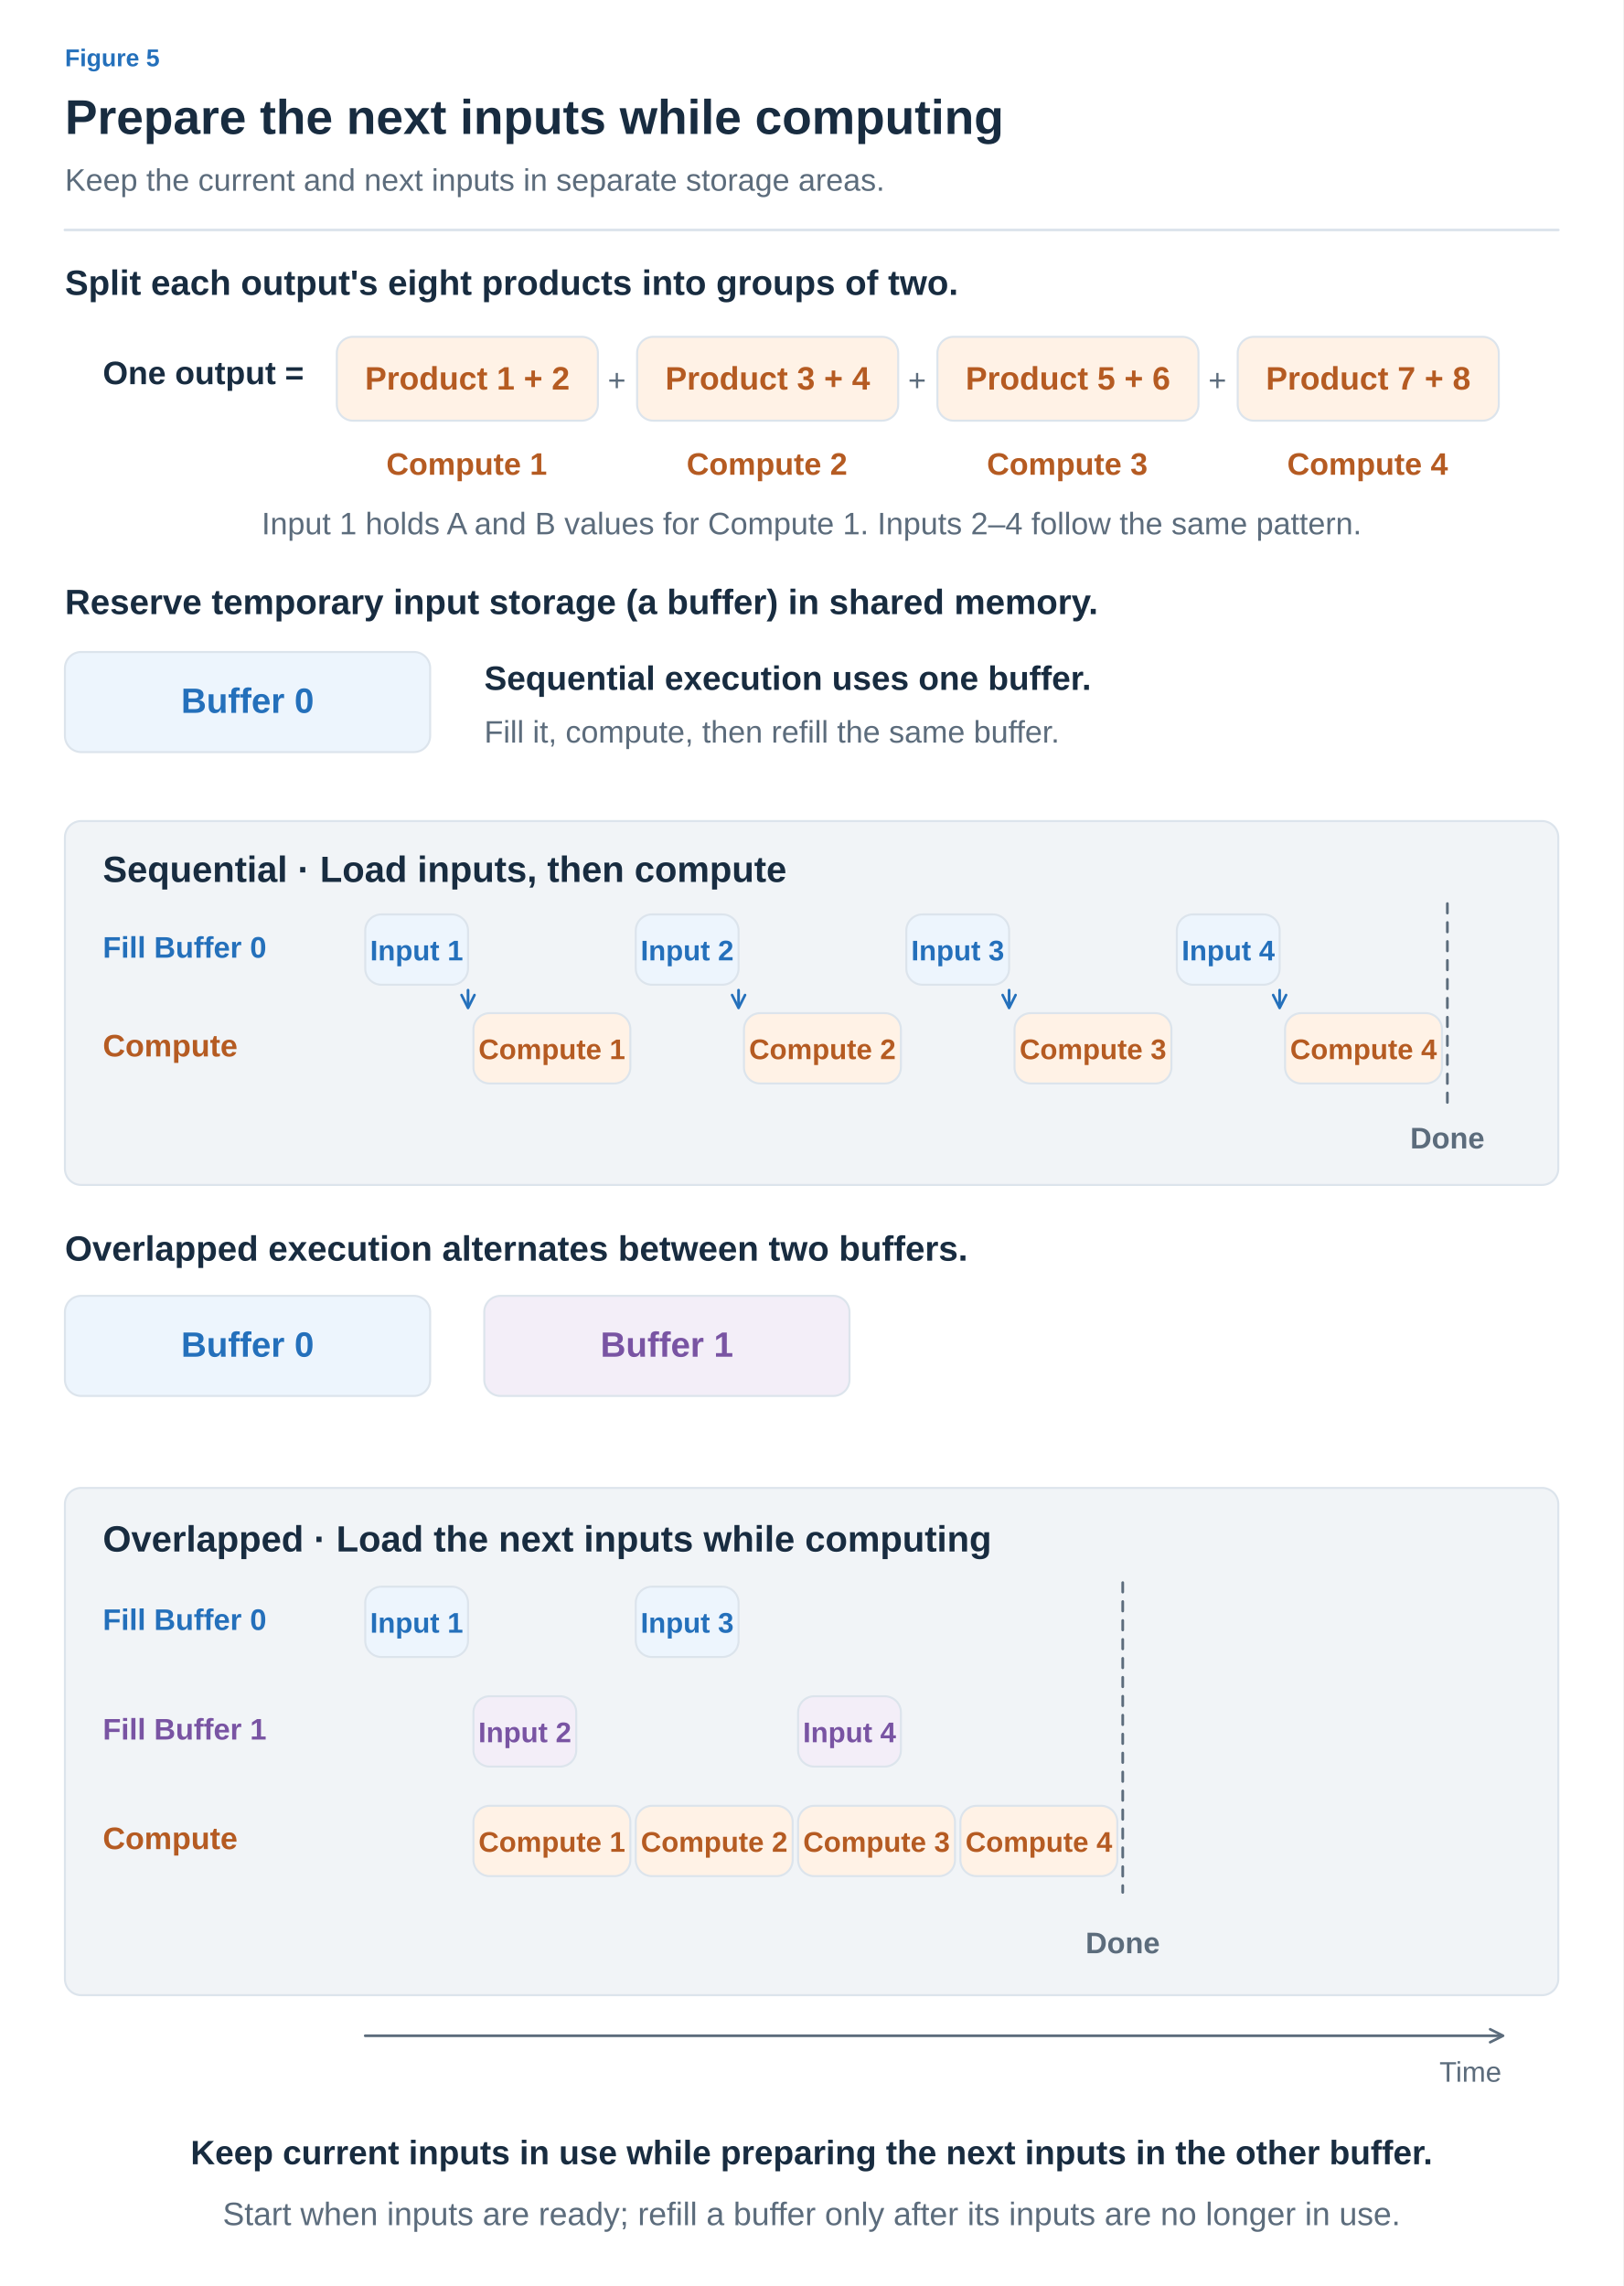
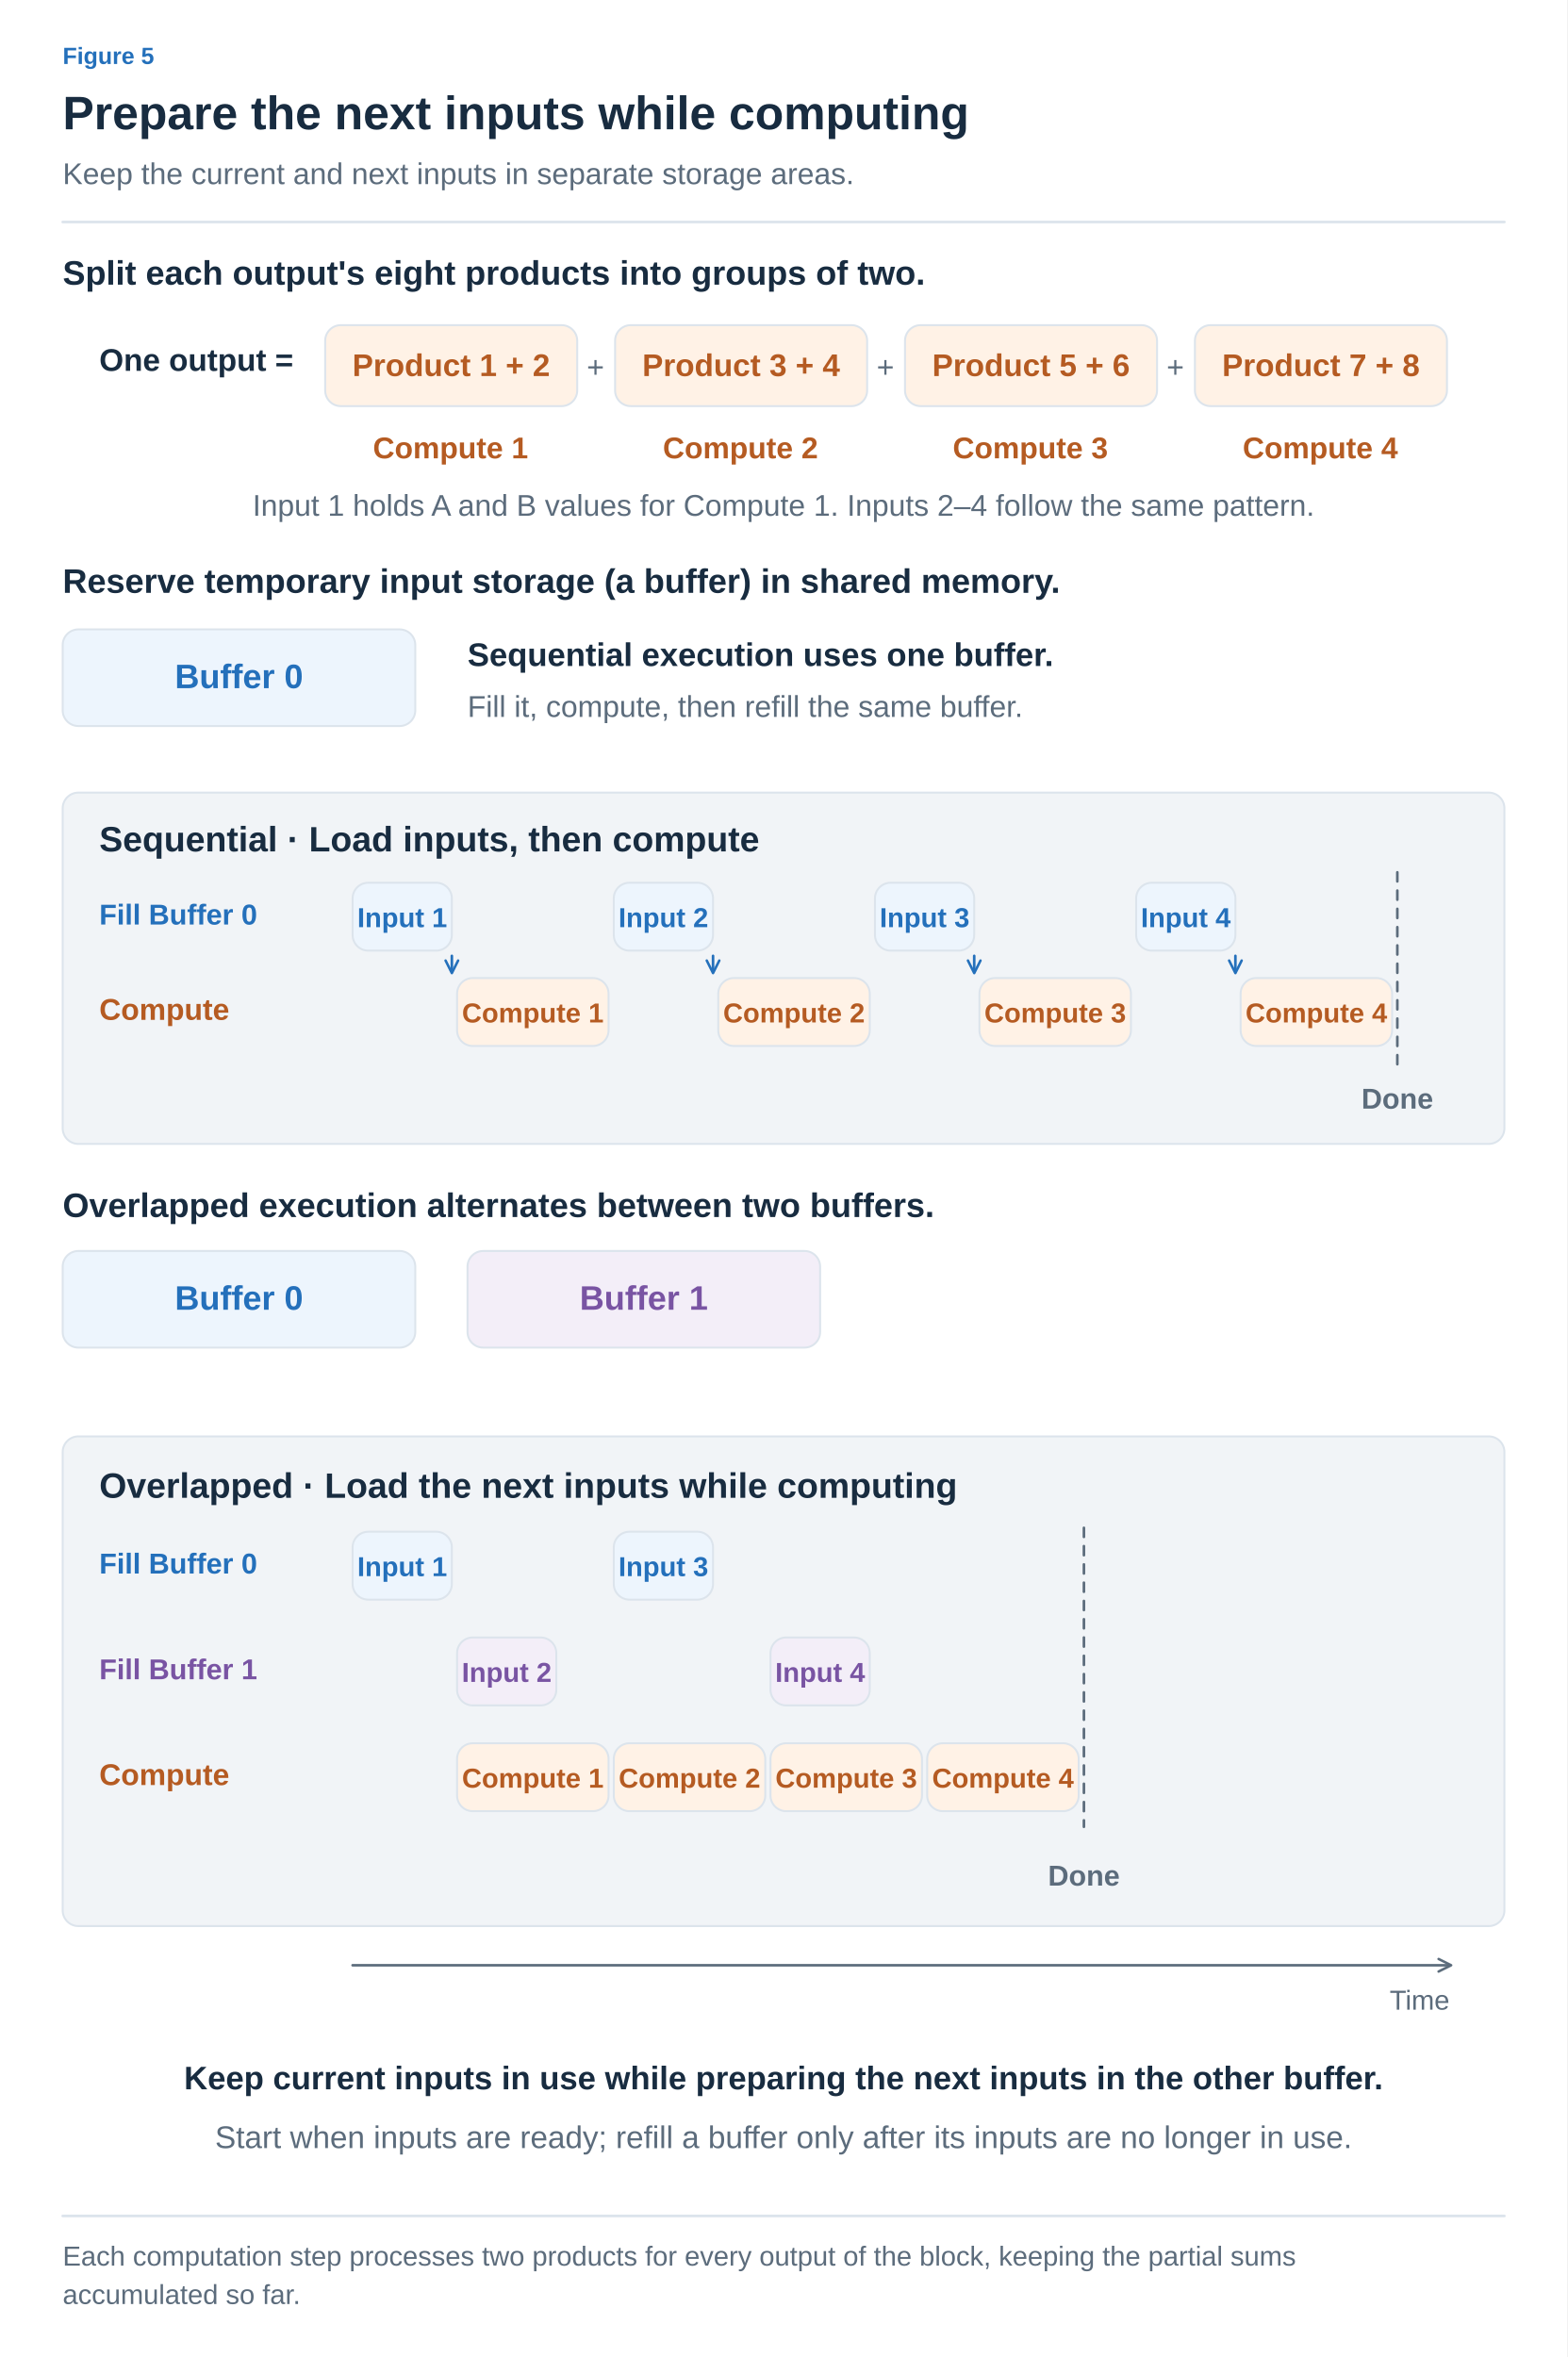
- <svg xmlns="http://www.w3.org/2000/svg" width="1200" height="1690" viewBox="0 0 1200 1690" role="img" aria-labelledby="title desc">
+ <svg xmlns="http://www.w3.org/2000/svg" width="1200" height="1805" viewBox="0 0 1200 1805" role="img" aria-labelledby="title desc">
  <defs>
-     <marker id="muted" viewBox="0 0 10 10" refX="8" refY="5" markerWidth="6" markerHeight="6" orient="auto">
+     <marker id="arrow-ink" viewBox="0 0 10 10" refX="8" refY="5" markerWidth="6" markerHeight="6" orient="auto">
+       <path d="M1 1 L9 5 L1 9" fill="none" stroke="#182C40" stroke-width="1.6" />
+     </marker>
+     <marker id="arrow-muted" viewBox="0 0 10 10" refX="8" refY="5" markerWidth="6" markerHeight="6" orient="auto">
      <path d="M1 1 L9 5 L1 9" fill="none" stroke="#5C6C7C" stroke-width="1.6" />
    </marker>
-     <marker id="blue" viewBox="0 0 10 10" refX="8" refY="5" markerWidth="6" markerHeight="6" orient="auto">
+     <marker id="arrow-line" viewBox="0 0 10 10" refX="8" refY="5" markerWidth="6" markerHeight="6" orient="auto">
+       <path d="M1 1 L9 5 L1 9" fill="none" stroke="#DCE4EC" stroke-width="1.6" />
+     </marker>
+     <marker id="arrow-paper" viewBox="0 0 10 10" refX="8" refY="5" markerWidth="6" markerHeight="6" orient="auto">
+       <path d="M1 1 L9 5 L1 9" fill="none" stroke="#FFFFFF" stroke-width="1.6" />
+     </marker>
+     <marker id="arrow-blue" viewBox="0 0 10 10" refX="8" refY="5" markerWidth="6" markerHeight="6" orient="auto">
      <path d="M1 1 L9 5 L1 9" fill="none" stroke="#2470BB" stroke-width="1.6" />
    </marker>
-     <marker id="orange" viewBox="0 0 10 10" refX="8" refY="5" markerWidth="6" markerHeight="6" orient="auto">
+     <marker id="arrow-teal" viewBox="0 0 10 10" refX="8" refY="5" markerWidth="6" markerHeight="6" orient="auto">
+       <path d="M1 1 L9 5 L1 9" fill="none" stroke="#287D78" stroke-width="1.6" />
+     </marker>
+     <marker id="arrow-orange" viewBox="0 0 10 10" refX="8" refY="5" markerWidth="6" markerHeight="6" orient="auto">
      <path d="M1 1 L9 5 L1 9" fill="none" stroke="#B55B22" stroke-width="1.6" />
    </marker>
-     <marker id="teal" viewBox="0 0 10 10" refX="8" refY="5" markerWidth="6" markerHeight="6" orient="auto">
-       <path d="M1 1 L9 5 L1 9" fill="none" stroke="#287D78" stroke-width="1.6" />
-     </marker>
-     <marker id="purple" viewBox="0 0 10 10" refX="8" refY="5" markerWidth="6" markerHeight="6" orient="auto">
+     <marker id="arrow-purple" viewBox="0 0 10 10" refX="8" refY="5" markerWidth="6" markerHeight="6" orient="auto">
      <path d="M1 1 L9 5 L1 9" fill="none" stroke="#7954A3" stroke-width="1.6" />
    </marker>
+     <marker id="arrow-gray" viewBox="0 0 10 10" refX="8" refY="5" markerWidth="6" markerHeight="6" orient="auto">
+       <path d="M1 1 L9 5 L1 9" fill="none" stroke="#657789" stroke-width="1.6" />
+     </marker>
+     <marker id="arrow-red" viewBox="0 0 10 10" refX="8" refY="5" markerWidth="6" markerHeight="6" orient="auto">
+       <path d="M1 1 L9 5 L1 9" fill="none" stroke="#B34242" stroke-width="1.6" />
+     </marker>
+     <marker id="arrow-indigo" viewBox="0 0 10 10" refX="8" refY="5" markerWidth="6" markerHeight="6" orient="auto">
+       <path d="M1 1 L9 5 L1 9" fill="none" stroke="#4C60A8" stroke-width="1.6" />
+     </marker>
+     <marker id="arrow-slate" viewBox="0 0 10 10" refX="8" refY="5" markerWidth="6" markerHeight="6" orient="auto">
+       <path d="M1 1 L9 5 L1 9" fill="none" stroke="#8191A0" stroke-width="1.6" />
+     </marker>
+     <marker id="arrow-surface" viewBox="0 0 10 10" refX="8" refY="5" markerWidth="6" markerHeight="6" orient="auto">
+       <path d="M1 1 L9 5 L1 9" fill="none" stroke="#F8FAFC" stroke-width="1.6" />
+     </marker>
  </defs>
-   <style>text{font-family:Arial,"Apple SD Gothic Neo","Noto Sans KR",sans-serif}path{stroke-linecap:round;stroke-linejoin:round}</style>
-   <rect width="1200" height="1690" fill="white" />
-   <text x="48" y="49" fill="#2470BB" font-size="18" font-weight="600" text-anchor="start">Figure 5</text>
-   <text x="48" y="99" fill="#182C40" font-size="36" font-weight="700" text-anchor="start">Prepare the next inputs while computing</text>
-   <text x="48" y="141" fill="#5C6C7C" font-size="23" font-weight="400" text-anchor="start">Keep the current and next inputs in separate storage areas.</text>
-   <path d="M48,170 H1152" fill="none" stroke="#DCE4EC" stroke-width="2" />
-   <text x="48" y="218" fill="#182C40" font-size="26" font-weight="700" text-anchor="start">Split each output's eight products into groups of two.</text>
-   <text x="76" y="284" fill="#182C40" font-size="24" font-weight="600" text-anchor="start">One output =</text>
-   <rect x="249" y="249" width="193" height="62" rx="12" fill="#FFF2E6" stroke="#DCE4EC" stroke-width="1.5" />
-   <text x="345.5" y="288.0" fill="#B55B22" font-size="24" font-weight="600" text-anchor="middle">Product 1 + 2</text>
-   <text x="456" y="289" fill="#5C6C7C" font-size="23" font-weight="400" text-anchor="middle">+</text>
-   <text x="345" y="351" fill="#B55B22" font-size="23" font-weight="700" text-anchor="middle">Compute 1</text>
-   <rect x="471" y="249" width="193" height="62" rx="12" fill="#FFF2E6" stroke="#DCE4EC" stroke-width="1.5" />
-   <text x="567.5" y="288.0" fill="#B55B22" font-size="24" font-weight="600" text-anchor="middle">Product 3 + 4</text>
-   <text x="678" y="289" fill="#5C6C7C" font-size="23" font-weight="400" text-anchor="middle">+</text>
-   <text x="567" y="351" fill="#B55B22" font-size="23" font-weight="700" text-anchor="middle">Compute 2</text>
-   <rect x="693" y="249" width="193" height="62" rx="12" fill="#FFF2E6" stroke="#DCE4EC" stroke-width="1.5" />
-   <text x="789.5" y="288.0" fill="#B55B22" font-size="24" font-weight="600" text-anchor="middle">Product 5 + 6</text>
-   <text x="900" y="289" fill="#5C6C7C" font-size="23" font-weight="400" text-anchor="middle">+</text>
-   <text x="789" y="351" fill="#B55B22" font-size="23" font-weight="700" text-anchor="middle">Compute 3</text>
-   <rect x="915" y="249" width="193" height="62" rx="12" fill="#FFF2E6" stroke="#DCE4EC" stroke-width="1.5" />
-   <text x="1011.5" y="288.0" fill="#B55B22" font-size="24" font-weight="600" text-anchor="middle">Product 7 + 8</text>
-   <text x="1011" y="351" fill="#B55B22" font-size="23" font-weight="700" text-anchor="middle">Compute 4</text>
-   <text x="600" y="395" fill="#5C6C7C" font-size="23" font-weight="400" text-anchor="middle">Input 1 holds A and B values for Compute 1. Inputs 2–4 follow the same pattern.</text>
-   <text x="48" y="454" fill="#182C40" font-size="26" font-weight="700" text-anchor="start">Reserve temporary input storage (a buffer) in shared memory.</text>
-   <rect x="48" y="482" width="270" height="74" rx="12" fill="#EDF5FD" stroke="#DCE4EC" stroke-width="1.5" />
-   <text x="183.0" y="527.0" fill="#2470BB" font-size="26" font-weight="600" text-anchor="middle">Buffer 0</text>
-   <text x="358" y="510" fill="#182C40" font-size="25" font-weight="600" text-anchor="start">Sequential execution uses one buffer.</text>
-   <text x="358" y="549" fill="#5C6C7C" font-size="23" font-weight="400" text-anchor="start">Fill it, compute, then refill the same buffer.</text>
-   <rect x="48" y="607" width="1104" height="269" rx="12" fill="#F1F4F7" stroke="#DCE4EC" stroke-width="1.5" />
-   <text x="76" y="652" fill="#182C40" font-size="27" font-weight="700" text-anchor="start">Sequential · Load inputs, then compute</text>
-   <text x="76" y="708" fill="#2470BB" font-size="22" font-weight="600" text-anchor="start">Fill Buffer 0</text>
-   <text x="76" y="781" fill="#B55B22" font-size="23" font-weight="600" text-anchor="start">Compute</text>
-   <rect x="270" y="676" width="76" height="52" rx="12" fill="#EDF5FD" stroke="#DCE4EC" stroke-width="1.5" />
-   <text x="308.0" y="710.0" fill="#2470BB" font-size="21" font-weight="600" text-anchor="middle">Input 1</text>
-   <rect x="350" y="749" width="116" height="52" rx="12" fill="#FFF2E6" stroke="#DCE4EC" stroke-width="1.5" />
-   <text x="408.0" y="783.0" fill="#B55B22" font-size="21" font-weight="600" text-anchor="middle">Compute 1</text>
-   <path d="M346,732 L346,744" fill="none" stroke="#2470BB" stroke-width="2" marker-end="url(#blue)" />
-   <rect x="470" y="676" width="76" height="52" rx="12" fill="#EDF5FD" stroke="#DCE4EC" stroke-width="1.5" />
-   <text x="508.0" y="710.0" fill="#2470BB" font-size="21" font-weight="600" text-anchor="middle">Input 2</text>
-   <rect x="550" y="749" width="116" height="52" rx="12" fill="#FFF2E6" stroke="#DCE4EC" stroke-width="1.5" />
-   <text x="608.0" y="783.0" fill="#B55B22" font-size="21" font-weight="600" text-anchor="middle">Compute 2</text>
-   <path d="M546,732 L546,744" fill="none" stroke="#2470BB" stroke-width="2" marker-end="url(#blue)" />
-   <rect x="670" y="676" width="76" height="52" rx="12" fill="#EDF5FD" stroke="#DCE4EC" stroke-width="1.5" />
-   <text x="708.0" y="710.0" fill="#2470BB" font-size="21" font-weight="600" text-anchor="middle">Input 3</text>
-   <rect x="750" y="749" width="116" height="52" rx="12" fill="#FFF2E6" stroke="#DCE4EC" stroke-width="1.5" />
-   <text x="808.0" y="783.0" fill="#B55B22" font-size="21" font-weight="600" text-anchor="middle">Compute 3</text>
-   <path d="M746,732 L746,744" fill="none" stroke="#2470BB" stroke-width="2" marker-end="url(#blue)" />
-   <rect x="870" y="676" width="76" height="52" rx="12" fill="#EDF5FD" stroke="#DCE4EC" stroke-width="1.5" />
-   <text x="908.0" y="710.0" fill="#2470BB" font-size="21" font-weight="600" text-anchor="middle">Input 4</text>
-   <rect x="950" y="749" width="116" height="52" rx="12" fill="#FFF2E6" stroke="#DCE4EC" stroke-width="1.5" />
-   <text x="1008.0" y="783.0" fill="#B55B22" font-size="21" font-weight="600" text-anchor="middle">Compute 4</text>
-   <path d="M946,732 L946,744" fill="none" stroke="#2470BB" stroke-width="2" marker-end="url(#blue)" />
-   <path d="M1070,668 V816" fill="none" stroke="#5C6C7C" stroke-width="2" stroke-dasharray="7 7" />
-   <text x="1070" y="849" fill="#5C6C7C" font-size="22" font-weight="600" text-anchor="middle">Done</text>
-   <text x="48" y="932" fill="#182C40" font-size="26" font-weight="700" text-anchor="start">Overlapped execution alternates between two buffers.</text>
-   <rect x="48" y="958" width="270" height="74" rx="12" fill="#EDF5FD" stroke="#DCE4EC" stroke-width="1.5" />
-   <text x="183.0" y="1003.0" fill="#2470BB" font-size="26" font-weight="600" text-anchor="middle">Buffer 0</text>
-   <rect x="358" y="958" width="270" height="74" rx="12" fill="#F3EEF8" stroke="#DCE4EC" stroke-width="1.5" />
-   <text x="493.0" y="1003.0" fill="#7954A3" font-size="26" font-weight="600" text-anchor="middle">Buffer 1</text>
-   <rect x="48" y="1100" width="1104" height="375" rx="12" fill="#F1F4F7" stroke="#DCE4EC" stroke-width="1.5" />
-   <text x="76" y="1147" fill="#182C40" font-size="27" font-weight="700" text-anchor="start">Overlapped · Load the next inputs while computing</text>
-   <text x="76" y="1205" fill="#2470BB" font-size="22" font-weight="600" text-anchor="start">Fill Buffer 0</text>
-   <text x="76" y="1286" fill="#7954A3" font-size="22" font-weight="600" text-anchor="start">Fill Buffer 1</text>
-   <text x="76" y="1367" fill="#B55B22" font-size="23" font-weight="600" text-anchor="start">Compute</text>
-   <rect x="270" y="1173" width="76" height="52" rx="12" fill="#EDF5FD" stroke="#DCE4EC" stroke-width="1.5" />
-   <text x="308.0" y="1207.0" fill="#2470BB" font-size="21" font-weight="600" text-anchor="middle">Input 1</text>
-   <rect x="470" y="1173" width="76" height="52" rx="12" fill="#EDF5FD" stroke="#DCE4EC" stroke-width="1.5" />
-   <text x="508.0" y="1207.0" fill="#2470BB" font-size="21" font-weight="600" text-anchor="middle">Input 3</text>
-   <rect x="350" y="1254" width="76" height="52" rx="12" fill="#F3EEF8" stroke="#DCE4EC" stroke-width="1.5" />
-   <text x="388.0" y="1288.0" fill="#7954A3" font-size="21" font-weight="600" text-anchor="middle">Input 2</text>
-   <rect x="590" y="1254" width="76" height="52" rx="12" fill="#F3EEF8" stroke="#DCE4EC" stroke-width="1.5" />
-   <text x="628.0" y="1288.0" fill="#7954A3" font-size="21" font-weight="600" text-anchor="middle">Input 4</text>
-   <rect x="350" y="1335" width="116" height="52" rx="12" fill="#FFF2E6" stroke="#DCE4EC" stroke-width="1.5" />
-   <text x="408.0" y="1369.0" fill="#B55B22" font-size="21" font-weight="600" text-anchor="middle">Compute 1</text>
-   <rect x="470" y="1335" width="116" height="52" rx="12" fill="#FFF2E6" stroke="#DCE4EC" stroke-width="1.5" />
-   <text x="528.0" y="1369.0" fill="#B55B22" font-size="21" font-weight="600" text-anchor="middle">Compute 2</text>
-   <rect x="590" y="1335" width="116" height="52" rx="12" fill="#FFF2E6" stroke="#DCE4EC" stroke-width="1.5" />
-   <text x="648.0" y="1369.0" fill="#B55B22" font-size="21" font-weight="600" text-anchor="middle">Compute 3</text>
-   <rect x="710" y="1335" width="116" height="52" rx="12" fill="#FFF2E6" stroke="#DCE4EC" stroke-width="1.5" />
-   <text x="768.0" y="1369.0" fill="#B55B22" font-size="21" font-weight="600" text-anchor="middle">Compute 4</text>
-   <path d="M830,1170 V1399" fill="none" stroke="#5C6C7C" stroke-width="2" stroke-dasharray="7 7" />
-   <text x="830" y="1444" fill="#5C6C7C" font-size="22" font-weight="600" text-anchor="middle">Done</text>
-   <path d="M270,1505 L1110,1505" fill="none" stroke="#5C6C7C" stroke-width="2" marker-end="url(#muted)" />
-   <text x="1110" y="1539" fill="#5C6C7C" font-size="21" font-weight="400" text-anchor="end">Time</text>
-   <text x="600" y="1600" fill="#182C40" font-size="25" font-weight="700" text-anchor="middle">Keep current inputs in use while preparing the next inputs in the other buffer.</text>
-   <text x="600" y="1645" fill="#5C6C7C" font-size="24" font-weight="400" text-anchor="middle">Start when inputs are ready; refill a buffer only after its inputs are no longer in use.</text>
+   <style>text{font-family:Arial,"Apple SD Gothic Neo","Noto Sans KR",sans-serif}text[font-family]{font-family:Menlo,Consolas,monospace}path{stroke-linecap:round;stroke-linejoin:round}</style>
+   <rect width="100%" height="100%" fill="white" />
+   <text x="48" y="49" fill="#2470BB" font-size="18" font-weight="600" text-anchor="start" data-max-width="1104">Figure 5</text>
+   <text x="48" y="99" fill="#182C40" font-size="36" font-weight="700" text-anchor="start" data-max-width="1104">Prepare the next inputs while computing</text>
+   <text x="48" y="141" fill="#5C6C7C" font-size="23" font-weight="400" text-anchor="start" data-max-width="1104">Keep the current and next inputs in separate storage areas.</text>
+   <path d="M48,170 H1152" stroke="#DCE4EC" stroke-width="2" />
+   <g transform="translate(48 206) scale(1)" data-panel="1">
+     <g transform="translate(-48 -206)">
+       <text x="48" y="218" fill="#182C40" font-size="26" font-weight="700" text-anchor="start">Split each output's eight products into groups of two.</text>
+       <text x="76" y="284" fill="#182C40" font-size="24" font-weight="600" text-anchor="start">One output =</text>
+       <rect x="249" y="249" width="193" height="62" rx="12" fill="#FFF2E6" stroke="#DCE4EC" stroke-width="1.5" />
+       <text x="345.5" y="288" fill="#B55B22" font-size="24" font-weight="600" text-anchor="middle">Product 1 + 2</text>
+       <text x="456" y="289" fill="#5C6C7C" font-size="23" font-weight="400" text-anchor="middle">+</text>
+       <text x="345" y="351" fill="#B55B22" font-size="23" font-weight="700" text-anchor="middle">Compute 1</text>
+       <rect x="471" y="249" width="193" height="62" rx="12" fill="#FFF2E6" stroke="#DCE4EC" stroke-width="1.5" />
+       <text x="567.5" y="288" fill="#B55B22" font-size="24" font-weight="600" text-anchor="middle">Product 3 + 4</text>
+       <text x="678" y="289" fill="#5C6C7C" font-size="23" font-weight="400" text-anchor="middle">+</text>
+       <text x="567" y="351" fill="#B55B22" font-size="23" font-weight="700" text-anchor="middle">Compute 2</text>
+       <rect x="693" y="249" width="193" height="62" rx="12" fill="#FFF2E6" stroke="#DCE4EC" stroke-width="1.5" />
+       <text x="789.5" y="288" fill="#B55B22" font-size="24" font-weight="600" text-anchor="middle">Product 5 + 6</text>
+       <text x="900" y="289" fill="#5C6C7C" font-size="23" font-weight="400" text-anchor="middle">+</text>
+       <text x="789" y="351" fill="#B55B22" font-size="23" font-weight="700" text-anchor="middle">Compute 3</text>
+       <rect x="915" y="249" width="193" height="62" rx="12" fill="#FFF2E6" stroke="#DCE4EC" stroke-width="1.5" />
+       <text x="1011.5" y="288" fill="#B55B22" font-size="24" font-weight="600" text-anchor="middle">Product 7 + 8</text>
+       <text x="1011" y="351" fill="#B55B22" font-size="23" font-weight="700" text-anchor="middle">Compute 4</text>
+       <text x="600" y="395" fill="#5C6C7C" font-size="23" font-weight="400" text-anchor="middle">Input 1 holds A and B values for Compute 1. Inputs 2–4 follow the same pattern.</text>
+       <text x="48" y="454" fill="#182C40" font-size="26" font-weight="700" text-anchor="start">Reserve temporary input storage (a buffer) in shared memory.</text>
+       <rect x="48" y="482" width="270" height="74" rx="12" fill="#EDF5FD" stroke="#DCE4EC" stroke-width="1.5" />
+       <text x="183" y="527" fill="#2470BB" font-size="26" font-weight="600" text-anchor="middle">Buffer 0</text>
+       <text x="358" y="510" fill="#182C40" font-size="25" font-weight="600" text-anchor="start">Sequential execution uses one buffer.</text>
+       <text x="358" y="549" fill="#5C6C7C" font-size="23" font-weight="400" text-anchor="start">Fill it, compute, then refill the same buffer.</text>
+       <rect x="48" y="607" width="1104" height="269" rx="12" fill="#F1F4F7" stroke="#DCE4EC" stroke-width="1.5" />
+       <text x="76" y="652" fill="#182C40" font-size="27" font-weight="700" text-anchor="start">Sequential · Load inputs, then compute</text>
+       <text x="76" y="708" fill="#2470BB" font-size="22" font-weight="600" text-anchor="start">Fill Buffer 0</text>
+       <text x="76" y="781" fill="#B55B22" font-size="23" font-weight="600" text-anchor="start">Compute</text>
+       <rect x="270" y="676" width="76" height="52" rx="12" fill="#EDF5FD" stroke="#DCE4EC" stroke-width="1.5" />
+       <text x="308" y="710" fill="#2470BB" font-size="21" font-weight="600" text-anchor="middle">Input 1</text>
+       <rect x="350" y="749" width="116" height="52" rx="12" fill="#FFF2E6" stroke="#DCE4EC" stroke-width="1.5" />
+       <text x="408" y="783" fill="#B55B22" font-size="21" font-weight="600" text-anchor="middle">Compute 1</text>
+       <path d="M346,732 L346,744" fill="none" stroke="#2470BB" stroke-width="2" marker-end="url(#arrow-blue)" />
+       <rect x="470" y="676" width="76" height="52" rx="12" fill="#EDF5FD" stroke="#DCE4EC" stroke-width="1.5" />
+       <text x="508" y="710" fill="#2470BB" font-size="21" font-weight="600" text-anchor="middle">Input 2</text>
+       <rect x="550" y="749" width="116" height="52" rx="12" fill="#FFF2E6" stroke="#DCE4EC" stroke-width="1.5" />
+       <text x="608" y="783" fill="#B55B22" font-size="21" font-weight="600" text-anchor="middle">Compute 2</text>
+       <path d="M546,732 L546,744" fill="none" stroke="#2470BB" stroke-width="2" marker-end="url(#arrow-blue)" />
+       <rect x="670" y="676" width="76" height="52" rx="12" fill="#EDF5FD" stroke="#DCE4EC" stroke-width="1.5" />
+       <text x="708" y="710" fill="#2470BB" font-size="21" font-weight="600" text-anchor="middle">Input 3</text>
+       <rect x="750" y="749" width="116" height="52" rx="12" fill="#FFF2E6" stroke="#DCE4EC" stroke-width="1.5" />
+       <text x="808" y="783" fill="#B55B22" font-size="21" font-weight="600" text-anchor="middle">Compute 3</text>
+       <path d="M746,732 L746,744" fill="none" stroke="#2470BB" stroke-width="2" marker-end="url(#arrow-blue)" />
+       <rect x="870" y="676" width="76" height="52" rx="12" fill="#EDF5FD" stroke="#DCE4EC" stroke-width="1.5" />
+       <text x="908" y="710" fill="#2470BB" font-size="21" font-weight="600" text-anchor="middle">Input 4</text>
+       <rect x="950" y="749" width="116" height="52" rx="12" fill="#FFF2E6" stroke="#DCE4EC" stroke-width="1.5" />
+       <text x="1008" y="783" fill="#B55B22" font-size="21" font-weight="600" text-anchor="middle">Compute 4</text>
+       <path d="M946,732 L946,744" fill="none" stroke="#2470BB" stroke-width="2" marker-end="url(#arrow-blue)" />
+       <path d="M1070,668 V816" fill="none" stroke="#5C6C7C" stroke-width="2" stroke-dasharray="7 7" />
+       <text x="1070" y="849" fill="#5C6C7C" font-size="22" font-weight="600" text-anchor="middle">Done</text>
+       <text x="48" y="932" fill="#182C40" font-size="26" font-weight="700" text-anchor="start">Overlapped execution alternates between two buffers.</text>
+       <rect x="48" y="958" width="270" height="74" rx="12" fill="#EDF5FD" stroke="#DCE4EC" stroke-width="1.5" />
+       <text x="183" y="1003" fill="#2470BB" font-size="26" font-weight="600" text-anchor="middle">Buffer 0</text>
+       <rect x="358" y="958" width="270" height="74" rx="12" fill="#F3EEF8" stroke="#DCE4EC" stroke-width="1.5" />
+       <text x="493" y="1003" fill="#7954A3" font-size="26" font-weight="600" text-anchor="middle">Buffer 1</text>
+       <rect x="48" y="1100" width="1104" height="375" rx="12" fill="#F1F4F7" stroke="#DCE4EC" stroke-width="1.5" />
+       <text x="76" y="1147" fill="#182C40" font-size="27" font-weight="700" text-anchor="start">Overlapped · Load the next inputs while computing</text>
+       <text x="76" y="1205" fill="#2470BB" font-size="22" font-weight="600" text-anchor="start">Fill Buffer 0</text>
+       <text x="76" y="1286" fill="#7954A3" font-size="22" font-weight="600" text-anchor="start">Fill Buffer 1</text>
+       <text x="76" y="1367" fill="#B55B22" font-size="23" font-weight="600" text-anchor="start">Compute</text>
+       <rect x="270" y="1173" width="76" height="52" rx="12" fill="#EDF5FD" stroke="#DCE4EC" stroke-width="1.5" />
+       <text x="308" y="1207" fill="#2470BB" font-size="21" font-weight="600" text-anchor="middle">Input 1</text>
+       <rect x="470" y="1173" width="76" height="52" rx="12" fill="#EDF5FD" stroke="#DCE4EC" stroke-width="1.5" />
+       <text x="508" y="1207" fill="#2470BB" font-size="21" font-weight="600" text-anchor="middle">Input 3</text>
+       <rect x="350" y="1254" width="76" height="52" rx="12" fill="#F3EEF8" stroke="#DCE4EC" stroke-width="1.5" />
+       <text x="388" y="1288" fill="#7954A3" font-size="21" font-weight="600" text-anchor="middle">Input 2</text>
+       <rect x="590" y="1254" width="76" height="52" rx="12" fill="#F3EEF8" stroke="#DCE4EC" stroke-width="1.5" />
+       <text x="628" y="1288" fill="#7954A3" font-size="21" font-weight="600" text-anchor="middle">Input 4</text>
+       <rect x="350" y="1335" width="116" height="52" rx="12" fill="#FFF2E6" stroke="#DCE4EC" stroke-width="1.5" />
+       <text x="408" y="1369" fill="#B55B22" font-size="21" font-weight="600" text-anchor="middle">Compute 1</text>
+       <rect x="470" y="1335" width="116" height="52" rx="12" fill="#FFF2E6" stroke="#DCE4EC" stroke-width="1.5" />
+       <text x="528" y="1369" fill="#B55B22" font-size="21" font-weight="600" text-anchor="middle">Compute 2</text>
+       <rect x="590" y="1335" width="116" height="52" rx="12" fill="#FFF2E6" stroke="#DCE4EC" stroke-width="1.5" />
+       <text x="648" y="1369" fill="#B55B22" font-size="21" font-weight="600" text-anchor="middle">Compute 3</text>
+       <rect x="710" y="1335" width="116" height="52" rx="12" fill="#FFF2E6" stroke="#DCE4EC" stroke-width="1.5" />
+       <text x="768" y="1369" fill="#B55B22" font-size="21" font-weight="600" text-anchor="middle">Compute 4</text>
+       <path d="M830,1170 V1399" fill="none" stroke="#5C6C7C" stroke-width="2" stroke-dasharray="7 7" />
+       <text x="830" y="1444" fill="#5C6C7C" font-size="22" font-weight="600" text-anchor="middle">Done</text>
+       <path d="M270,1505 L1110,1505" fill="none" stroke="#5C6C7C" stroke-width="2" marker-end="url(#arrow-muted)" />
+       <text x="1110" y="1539" fill="#5C6C7C" font-size="21" font-weight="400" text-anchor="end">Time</text>
+       <text x="600" y="1600" fill="#182C40" font-size="25" font-weight="700" text-anchor="middle">Keep current inputs in use while preparing the next inputs in the other buffer.</text>
+       <text x="600" y="1645" fill="#5C6C7C" font-size="24" font-weight="400" text-anchor="middle">Start when inputs are ready; refill a buffer only after its inputs are no longer in use.</text>
+     </g>
+   </g>
+   <path d="M48,1697 H1152" stroke="#DCE4EC" stroke-width="2" />
+   <text x="48" y="1735" fill="#5C6C7C" font-size="21" font-weight="400" text-anchor="start" data-max-width="1104">Each computation step processes two products for every output of the block, keeping the partial sums</text>
+   <text x="48" y="1764.4" fill="#5C6C7C" font-size="21" font-weight="400" text-anchor="start" data-max-width="1104">accumulated so far.</text>
</svg>
